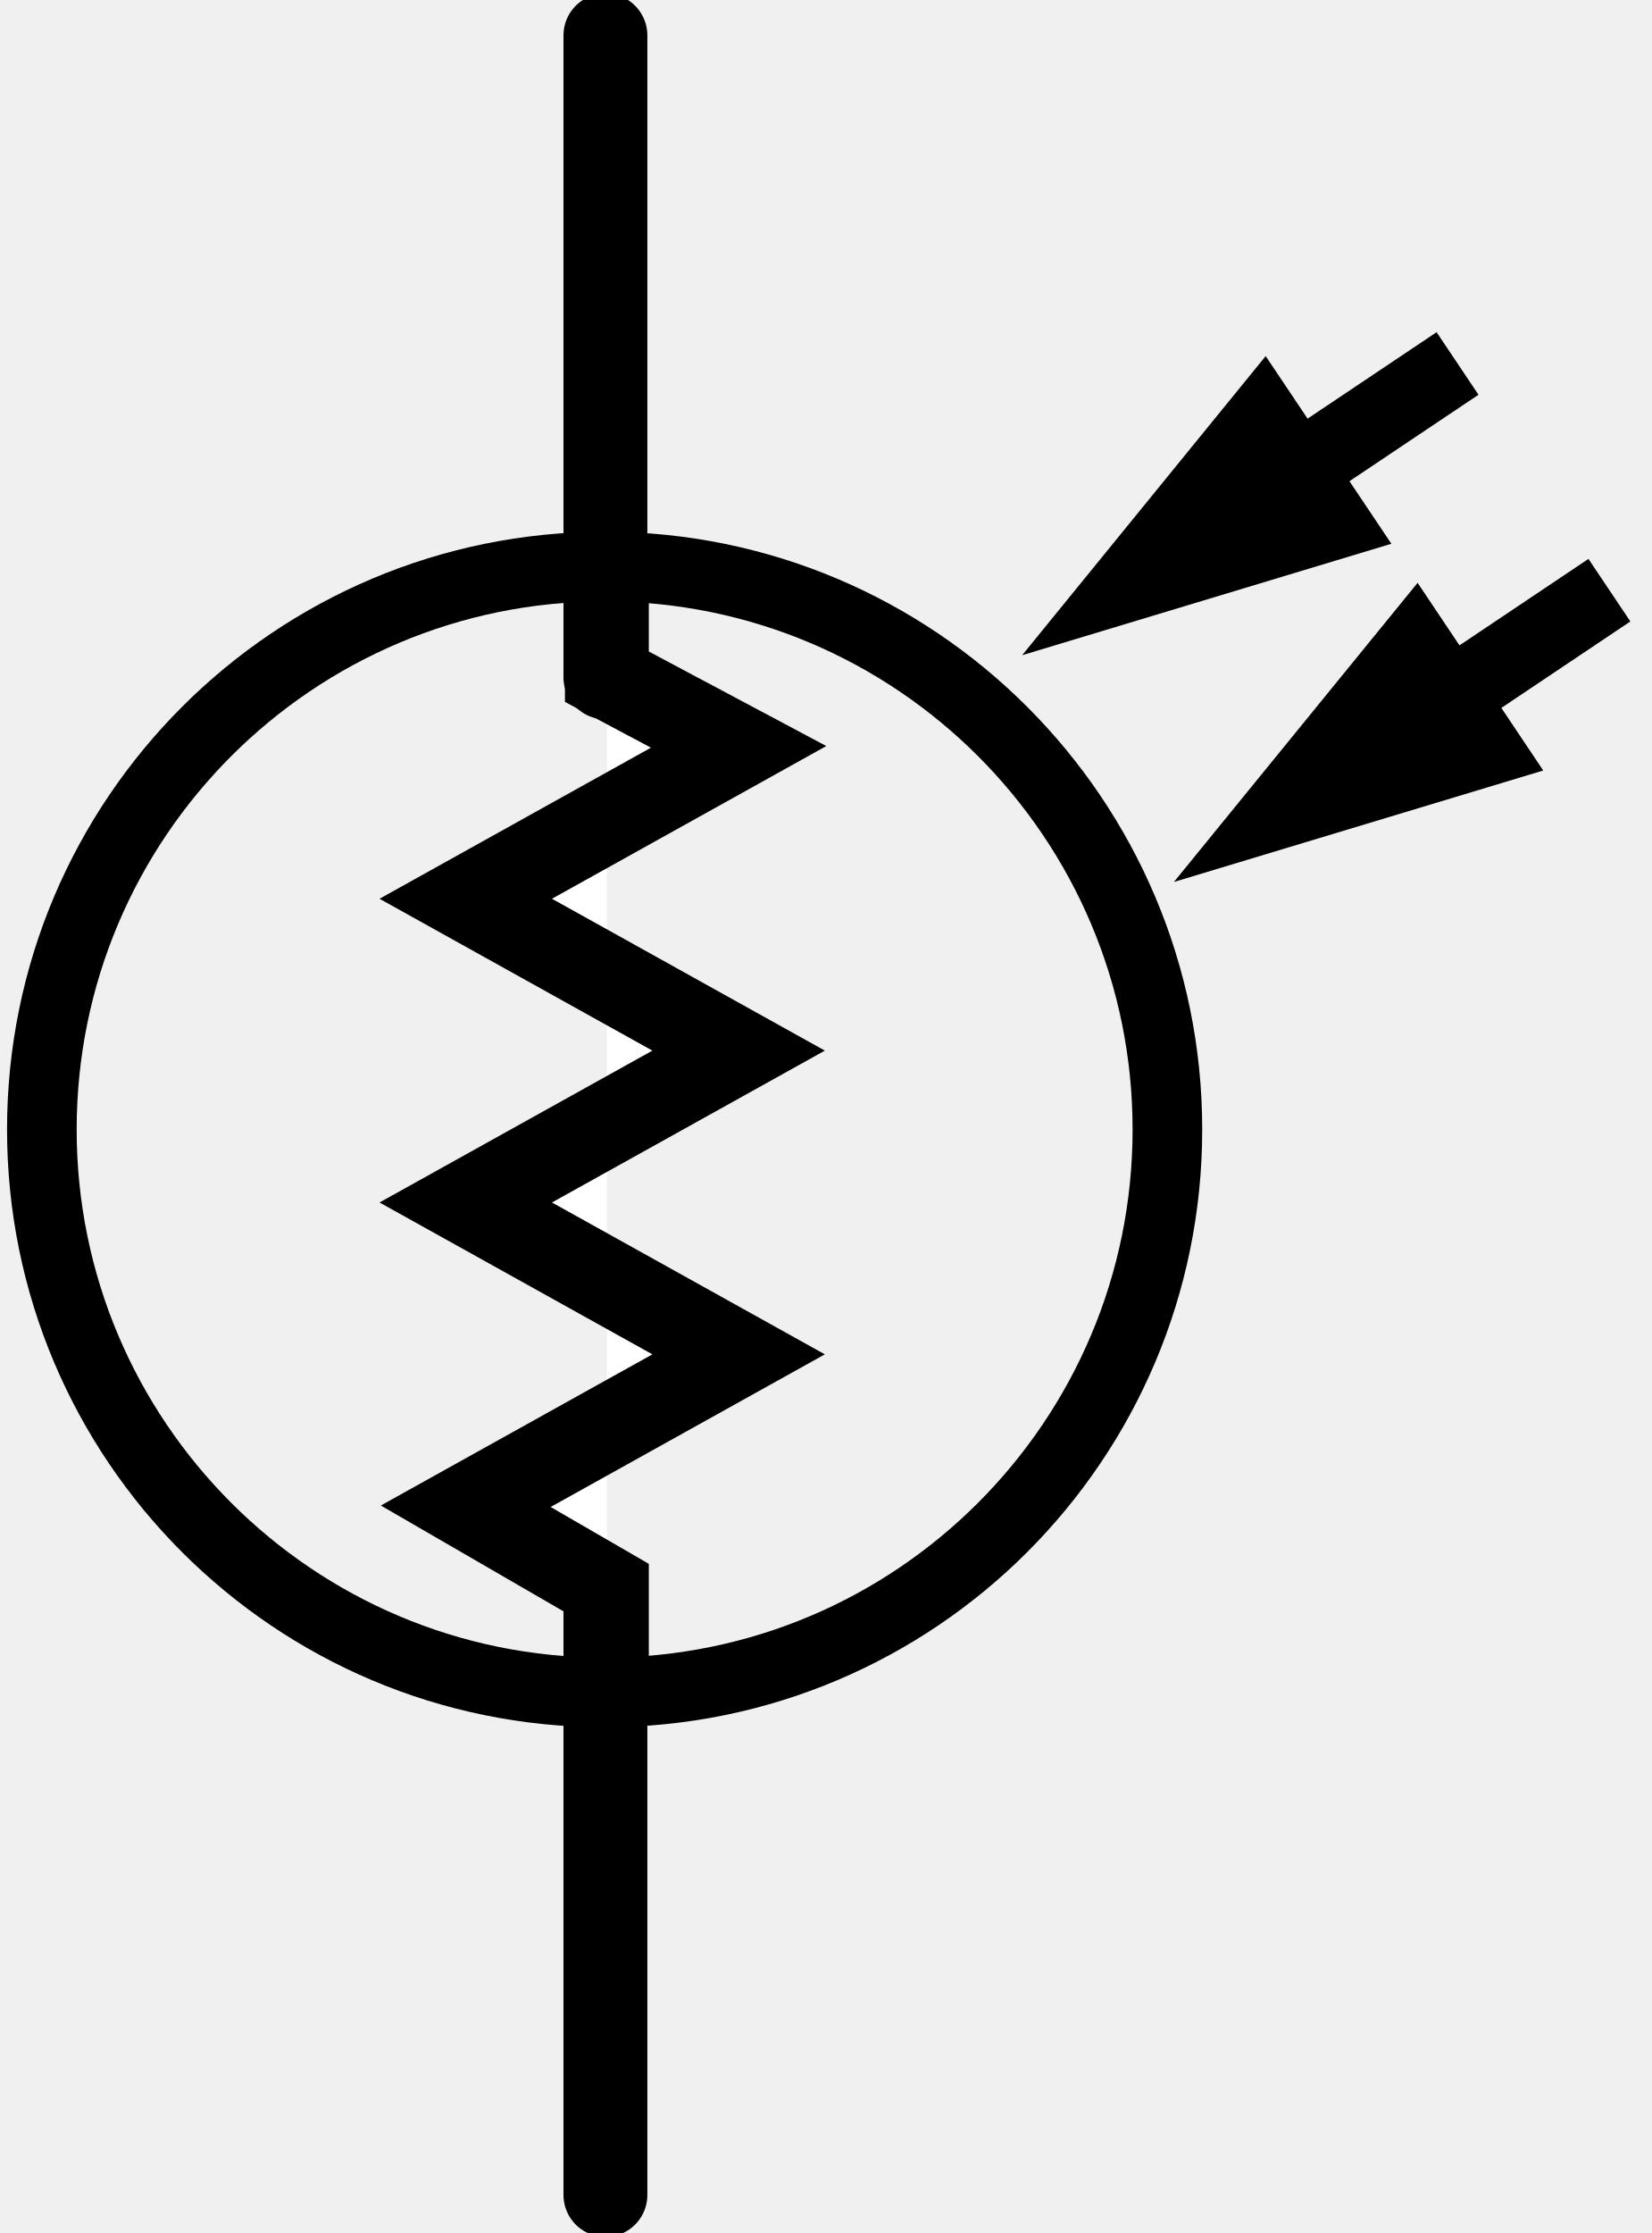
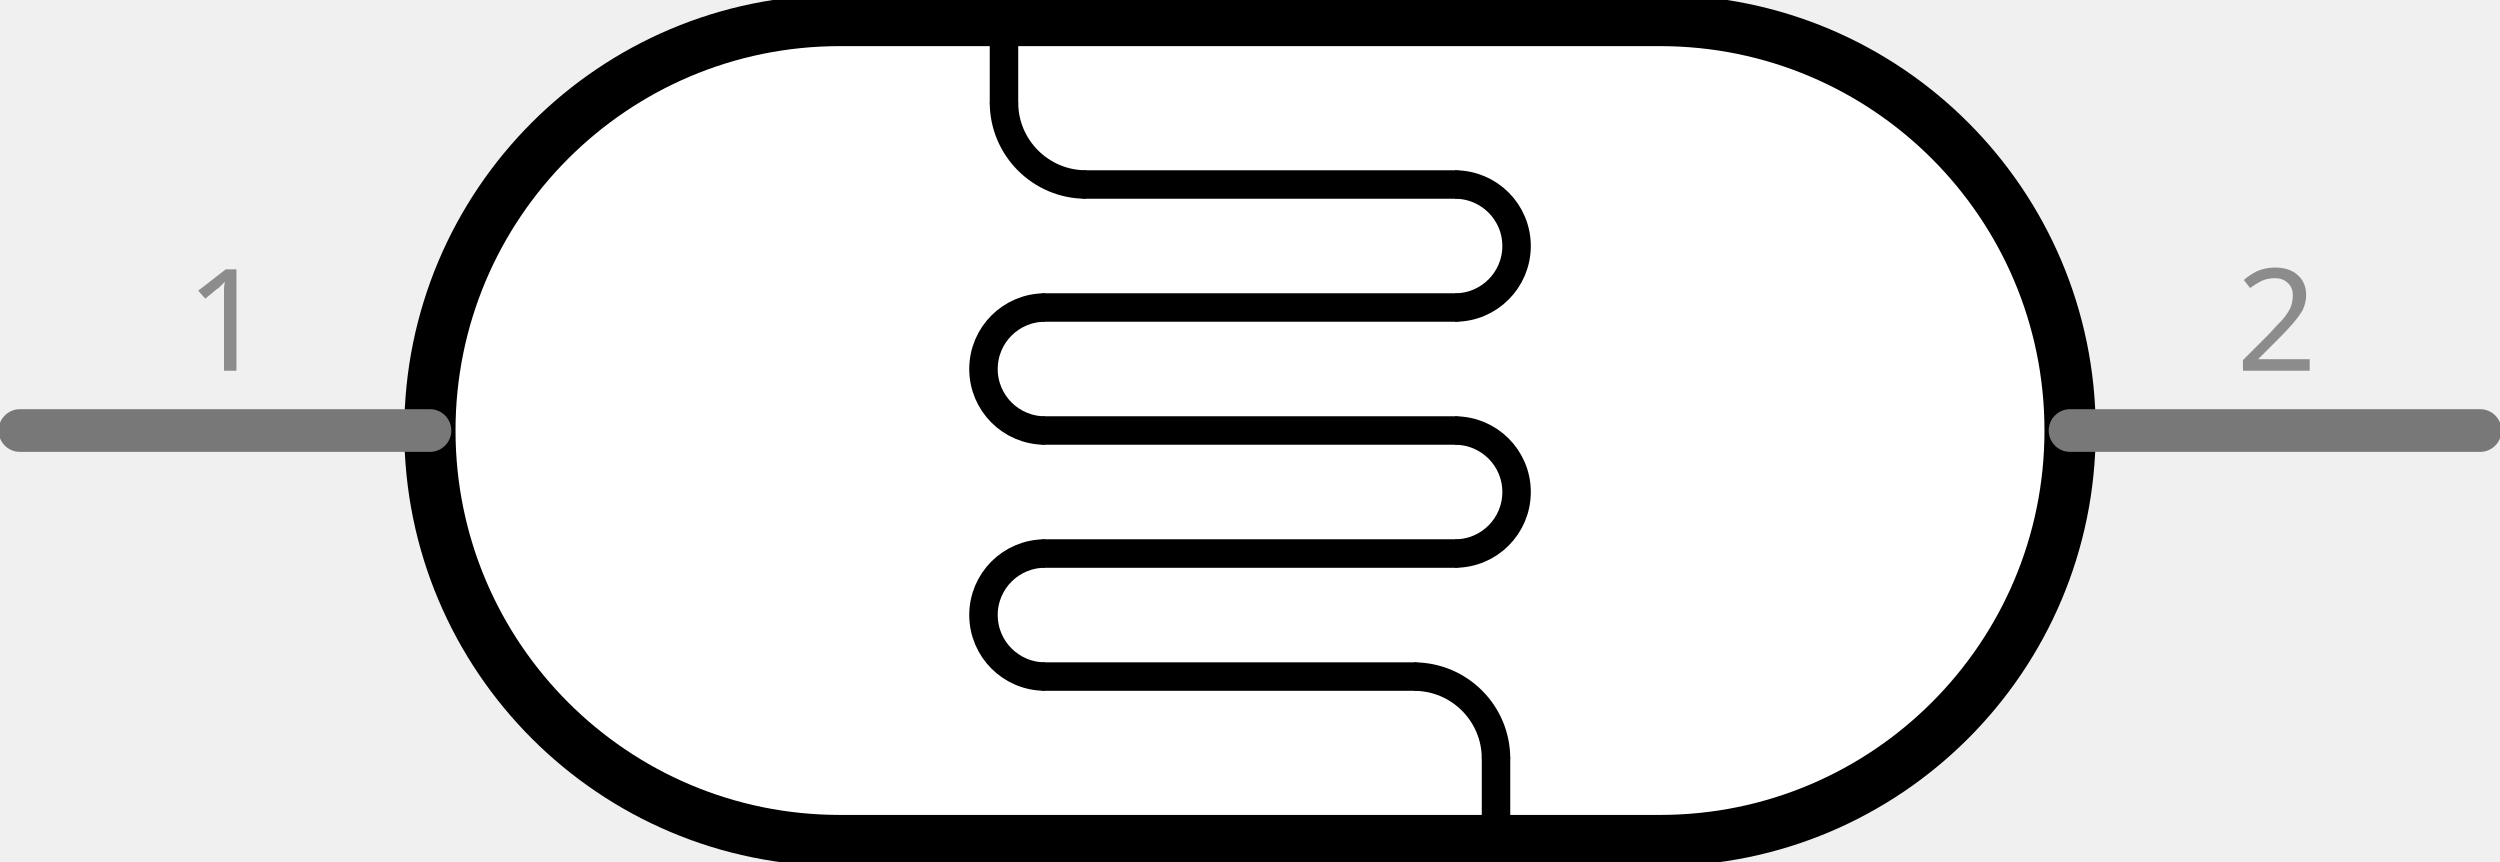
- <svg xmlns="http://www.w3.org/2000/svg" version="1.1" id="svg2" x="0px" y="0px" width="43.875px" height="59.316px" viewBox="0 0 43.875 59.316" enable-background="new 0 0 43.875 59.316" xml:space="preserve">
+ <svg xmlns="http://www.w3.org/2000/svg" version="1.1" id="Layer_1" x="0px" y="0px" width="43.9px" height="15.121px" viewBox="0 0 43.9 15.121" enable-background="new 0 0 43.9 15.121" xml:space="preserve">
  <g id="schematic">
-     <rect id="connector0pin" x="15.154" y="0.896" width="1.893" height="9.783" />
-     <rect id="connector0terminal" x="15.633" y="0.914" width="0.867" height="0.684" />
-     <rect id="connector1pin" x="15.158" y="48.814" width="1.893" height="9.78" />
-     <rect id="connector1terminal" x="15.637" y="58.527" width="0.867" height="0.686" />
-     <g>
-       <line fill="none" stroke="#000000" stroke-width="2.228" stroke-linecap="round" x1="16.086" y1="42.202" x2="16.086" y2="58.306" />
-       <line fill="none" stroke="#000000" stroke-width="2.228" stroke-linecap="round" x1="16.086" y1="0.939" x2="16.086" y2="17.995" />
-       <polygon points="27.158,17.405 33.629,9.459 36.969,14.444   " />
-       <polygon points="31.191,23.428 37.666,15.482 41.004,20.467   " />
-       <line fill="none" stroke="#000000" stroke-width="2" x1="32.08" y1="14.108" x2="38.727" y2="9.655" />
-       <line fill="none" stroke="#000000" stroke-width="2" x1="36.115" y1="20.132" x2="42.762" y2="15.677" />
-       <circle fill="none" stroke="#000000" stroke-width="1.85" cx="16.065" cy="30.003" r="14.953" />
-     </g>
-     <g>
-       <polyline fill="#FFFFFF" stroke="#000000" stroke-width="2.228" stroke-linecap="round" points="16.125,15.05 16.125,17.976     19.625,19.839 12.375,23.874 19.625,27.908 12.375,31.942 19.625,35.976 12.375,40.011 16.125,42.183 16.125,44.956   " />
-     </g>
+     <path fill="#FFFFFF" stroke="#000000" stroke-width="0.9" d="M29.15,0.36c3.977,0,7.2,3.223,7.201,7.199   c0.001,3.976-3.223,7.2-7.199,7.201c0,0-0.001,0-0.002,0h-14.4c-3.977,0.001-7.2-3.223-7.201-7.199c0-3.977,3.223-7.2,7.199-7.201   c0.001,0,0.001,0,0.002,0H29.15z" />
+     <line fill="none" stroke="#000000" stroke-width="0.5" stroke-linecap="round" x1="17.63" y1="0.36" x2="17.63" y2="1.8" />
+     <path fill="none" stroke="#000000" stroke-width="0.5" d="M17.63,1.8c0,0.795,0.646,1.44,1.44,1.44" />
+     <line fill="none" stroke="#000000" stroke-width="0.5" stroke-linecap="round" x1="19.07" y1="3.24" x2="25.55" y2="3.24" />
+     <path fill="none" stroke="#000000" stroke-width="0.5" d="M25.55,3.24c0.597,0,1.081,0.483,1.081,1.08   c0,0.596-0.483,1.08-1.08,1.08c0,0,0,0-0.001,0" />
+     <line fill="none" stroke="#000000" stroke-width="0.5" stroke-linecap="round" x1="18.35" y1="5.4" x2="25.55" y2="5.4" />
+     <path fill="none" stroke="#000000" stroke-width="0.5" d="M18.35,7.56c-0.597,0-1.08-0.483-1.08-1.08s0.483-1.08,1.08-1.08l0,0" />
+     <line fill="none" stroke="#000000" stroke-width="0.5" stroke-linecap="round" x1="18.35" y1="7.56" x2="25.55" y2="7.56" />
+     <path fill="none" stroke="#000000" stroke-width="0.5" d="M25.55,7.56c0.597,0,1.081,0.483,1.081,1.079   c0.001,0.597-0.482,1.081-1.079,1.081c-0.001,0-0.001,0-0.002,0" />
+     <line fill="none" stroke="#000000" stroke-width="0.5" stroke-linecap="round" x1="18.35" y1="9.72" x2="25.55" y2="9.72" />
+     <path fill="none" stroke="#000000" stroke-width="0.5" d="M18.35,11.88c-0.597,0-1.08-0.484-1.08-1.08   c0-0.597,0.483-1.08,1.08-1.08l0,0" />
+     <line fill="none" stroke="#000000" stroke-width="0.5" stroke-linecap="round" x1="18.35" y1="11.88" x2="24.83" y2="11.88" />
+     <path fill="none" stroke="#000000" stroke-width="0.5" d="M26.27,13.32c0-0.795-0.645-1.439-1.44-1.439l0,0" />
+     <line fill="none" stroke="#000000" stroke-width="0.5" stroke-linecap="round" x1="26.27" y1="13.32" x2="26.27" y2="14.76" />
+     <line id="connector0pin" fill="none" stroke="#787878" stroke-width="0.75" stroke-linecap="round" x1="0.35" y1="7.56" x2="7.55" y2="7.56" />
+     <rect id="connector0terminal" x="0.35" y="7.56" fill="none" width="0" height="0" />
+     <text transform="matrix(1 0 0 1 3.2615 6.5103)" fill="#8C8C8C" font-family="'DroidSans'" font-size="2.5">1</text>
+     <line id="connector1pin" fill="none" stroke="#787878" stroke-width="0.75" stroke-linecap="round" x1="43.551" y1="7.56" x2="36.35" y2="7.56" />
+     <rect id="connector1terminal" x="43.551" y="7.56" fill="none" width="0" height="0" />
+     <text transform="matrix(1 0 0 1 39.2615 6.5103)" fill="#8C8C8C" font-family="'DroidSans'" font-size="2.5">2</text>
  </g>
</svg>
